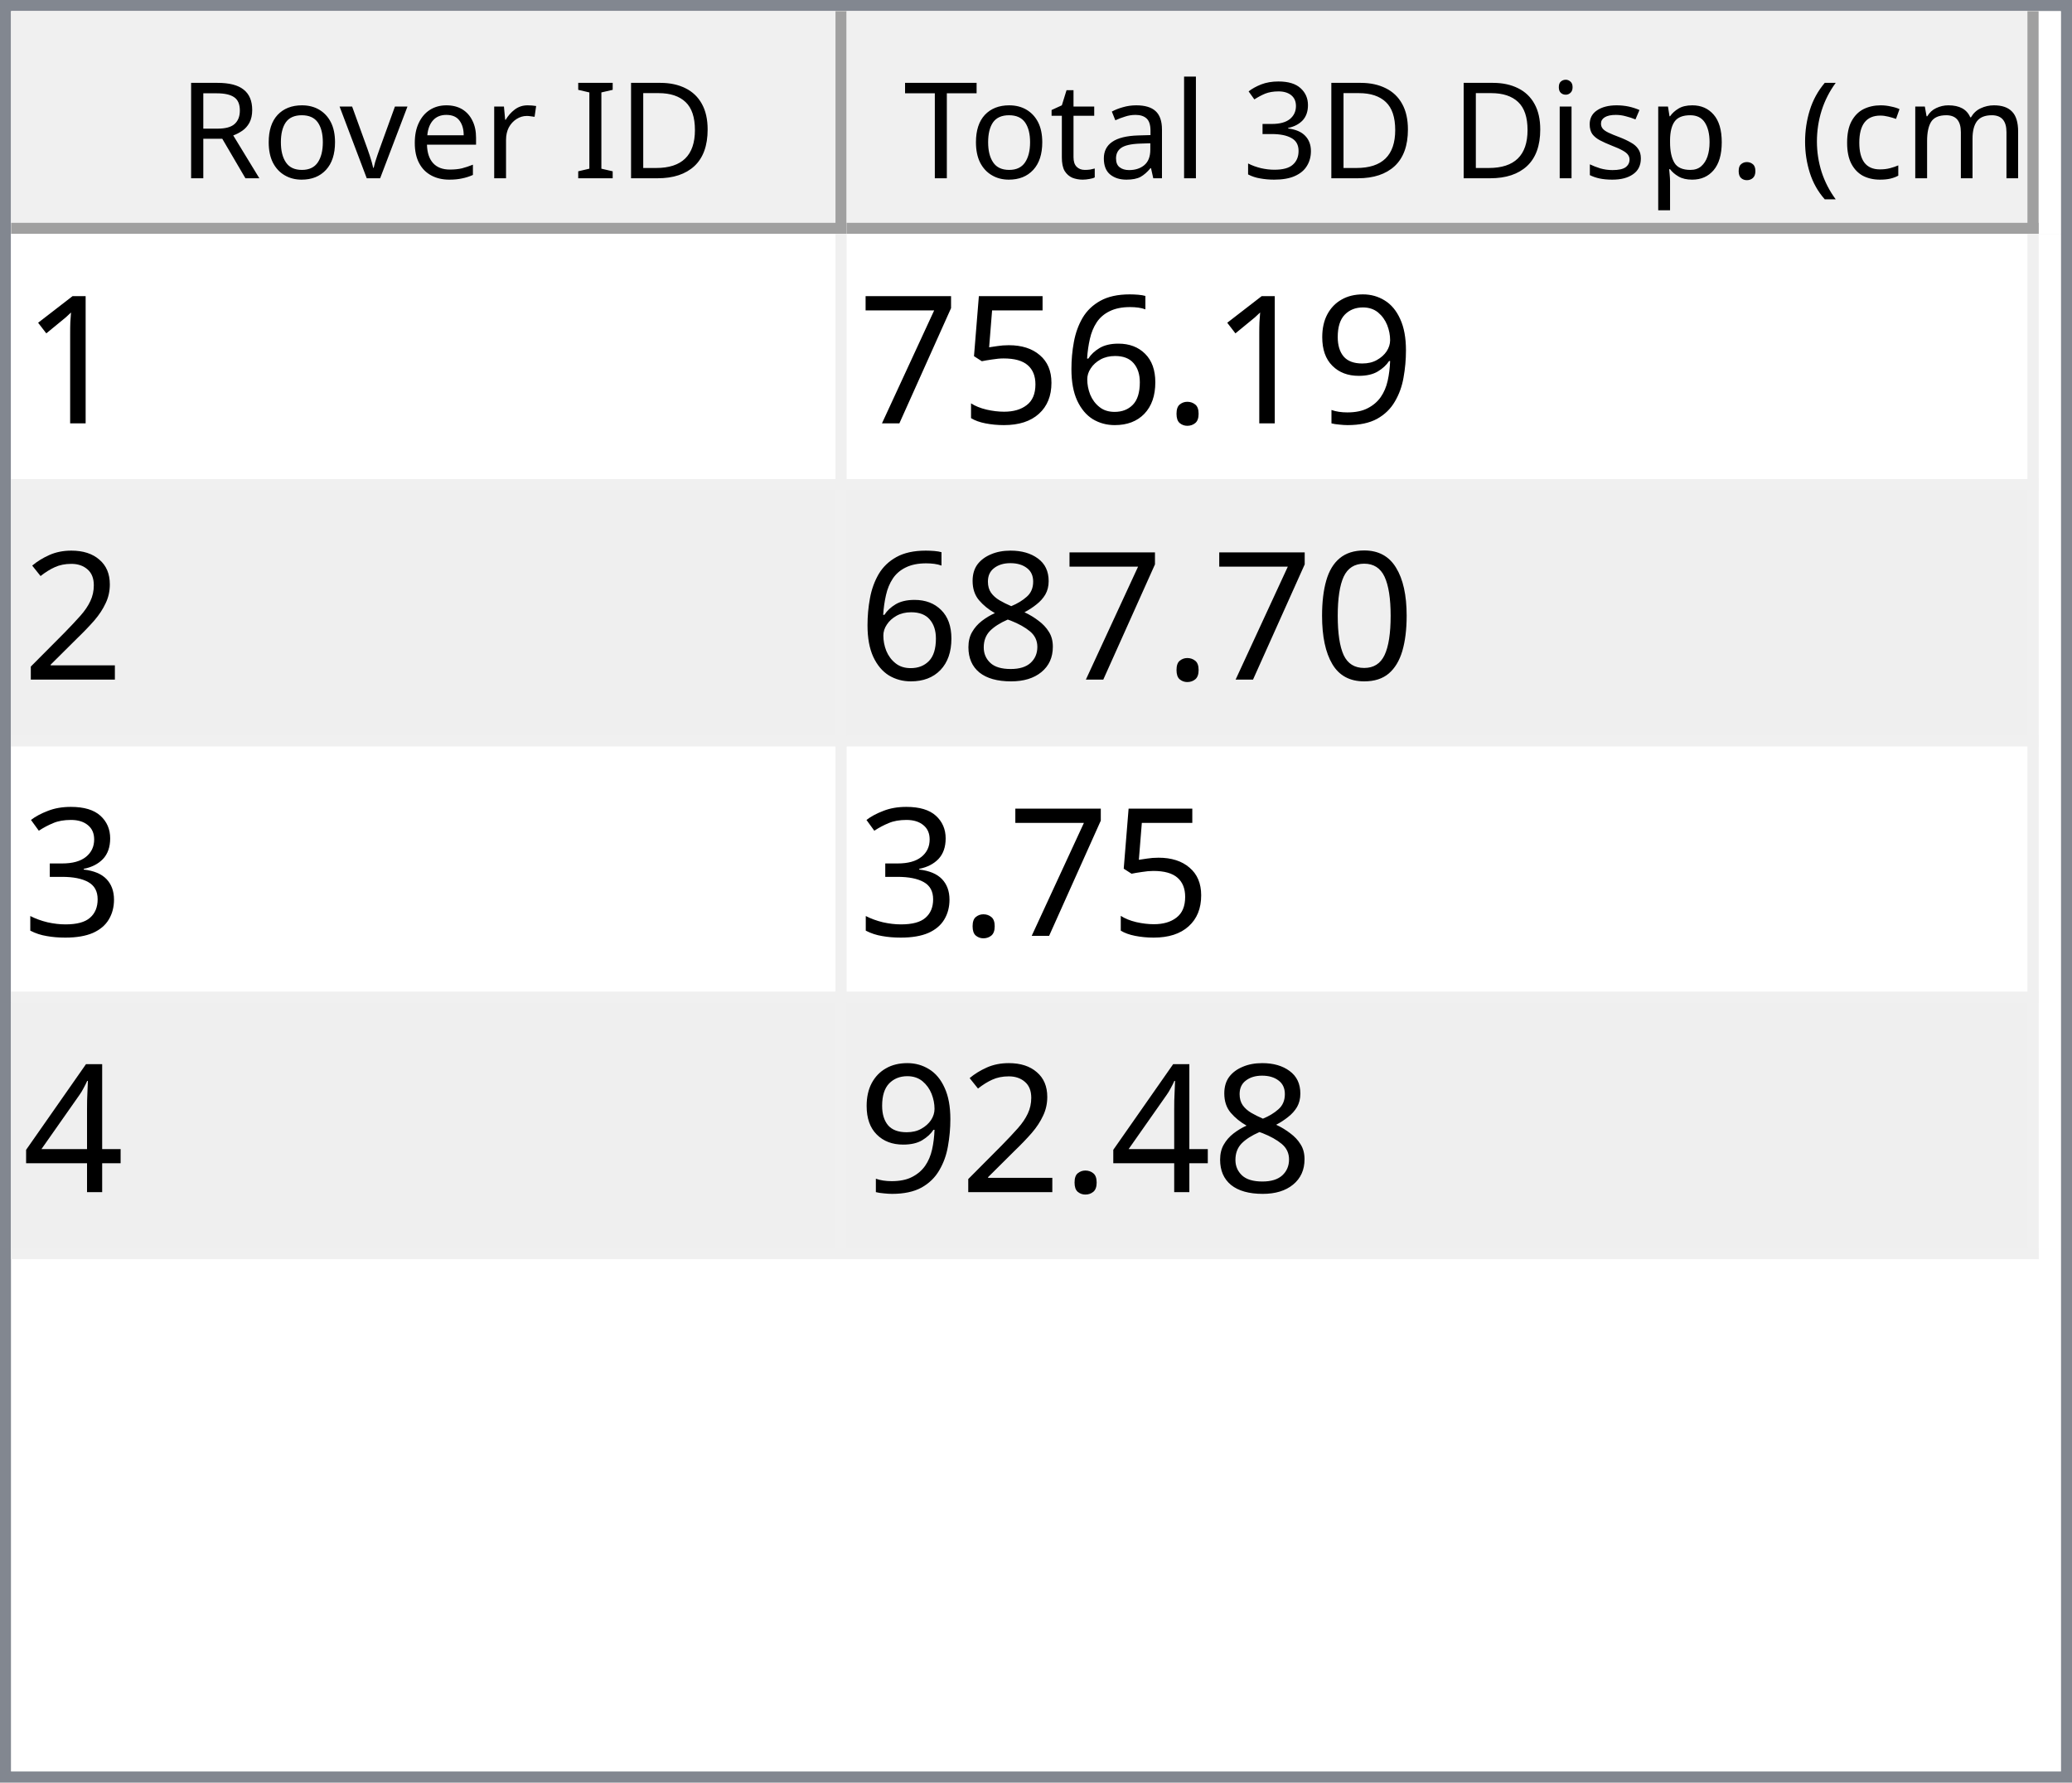
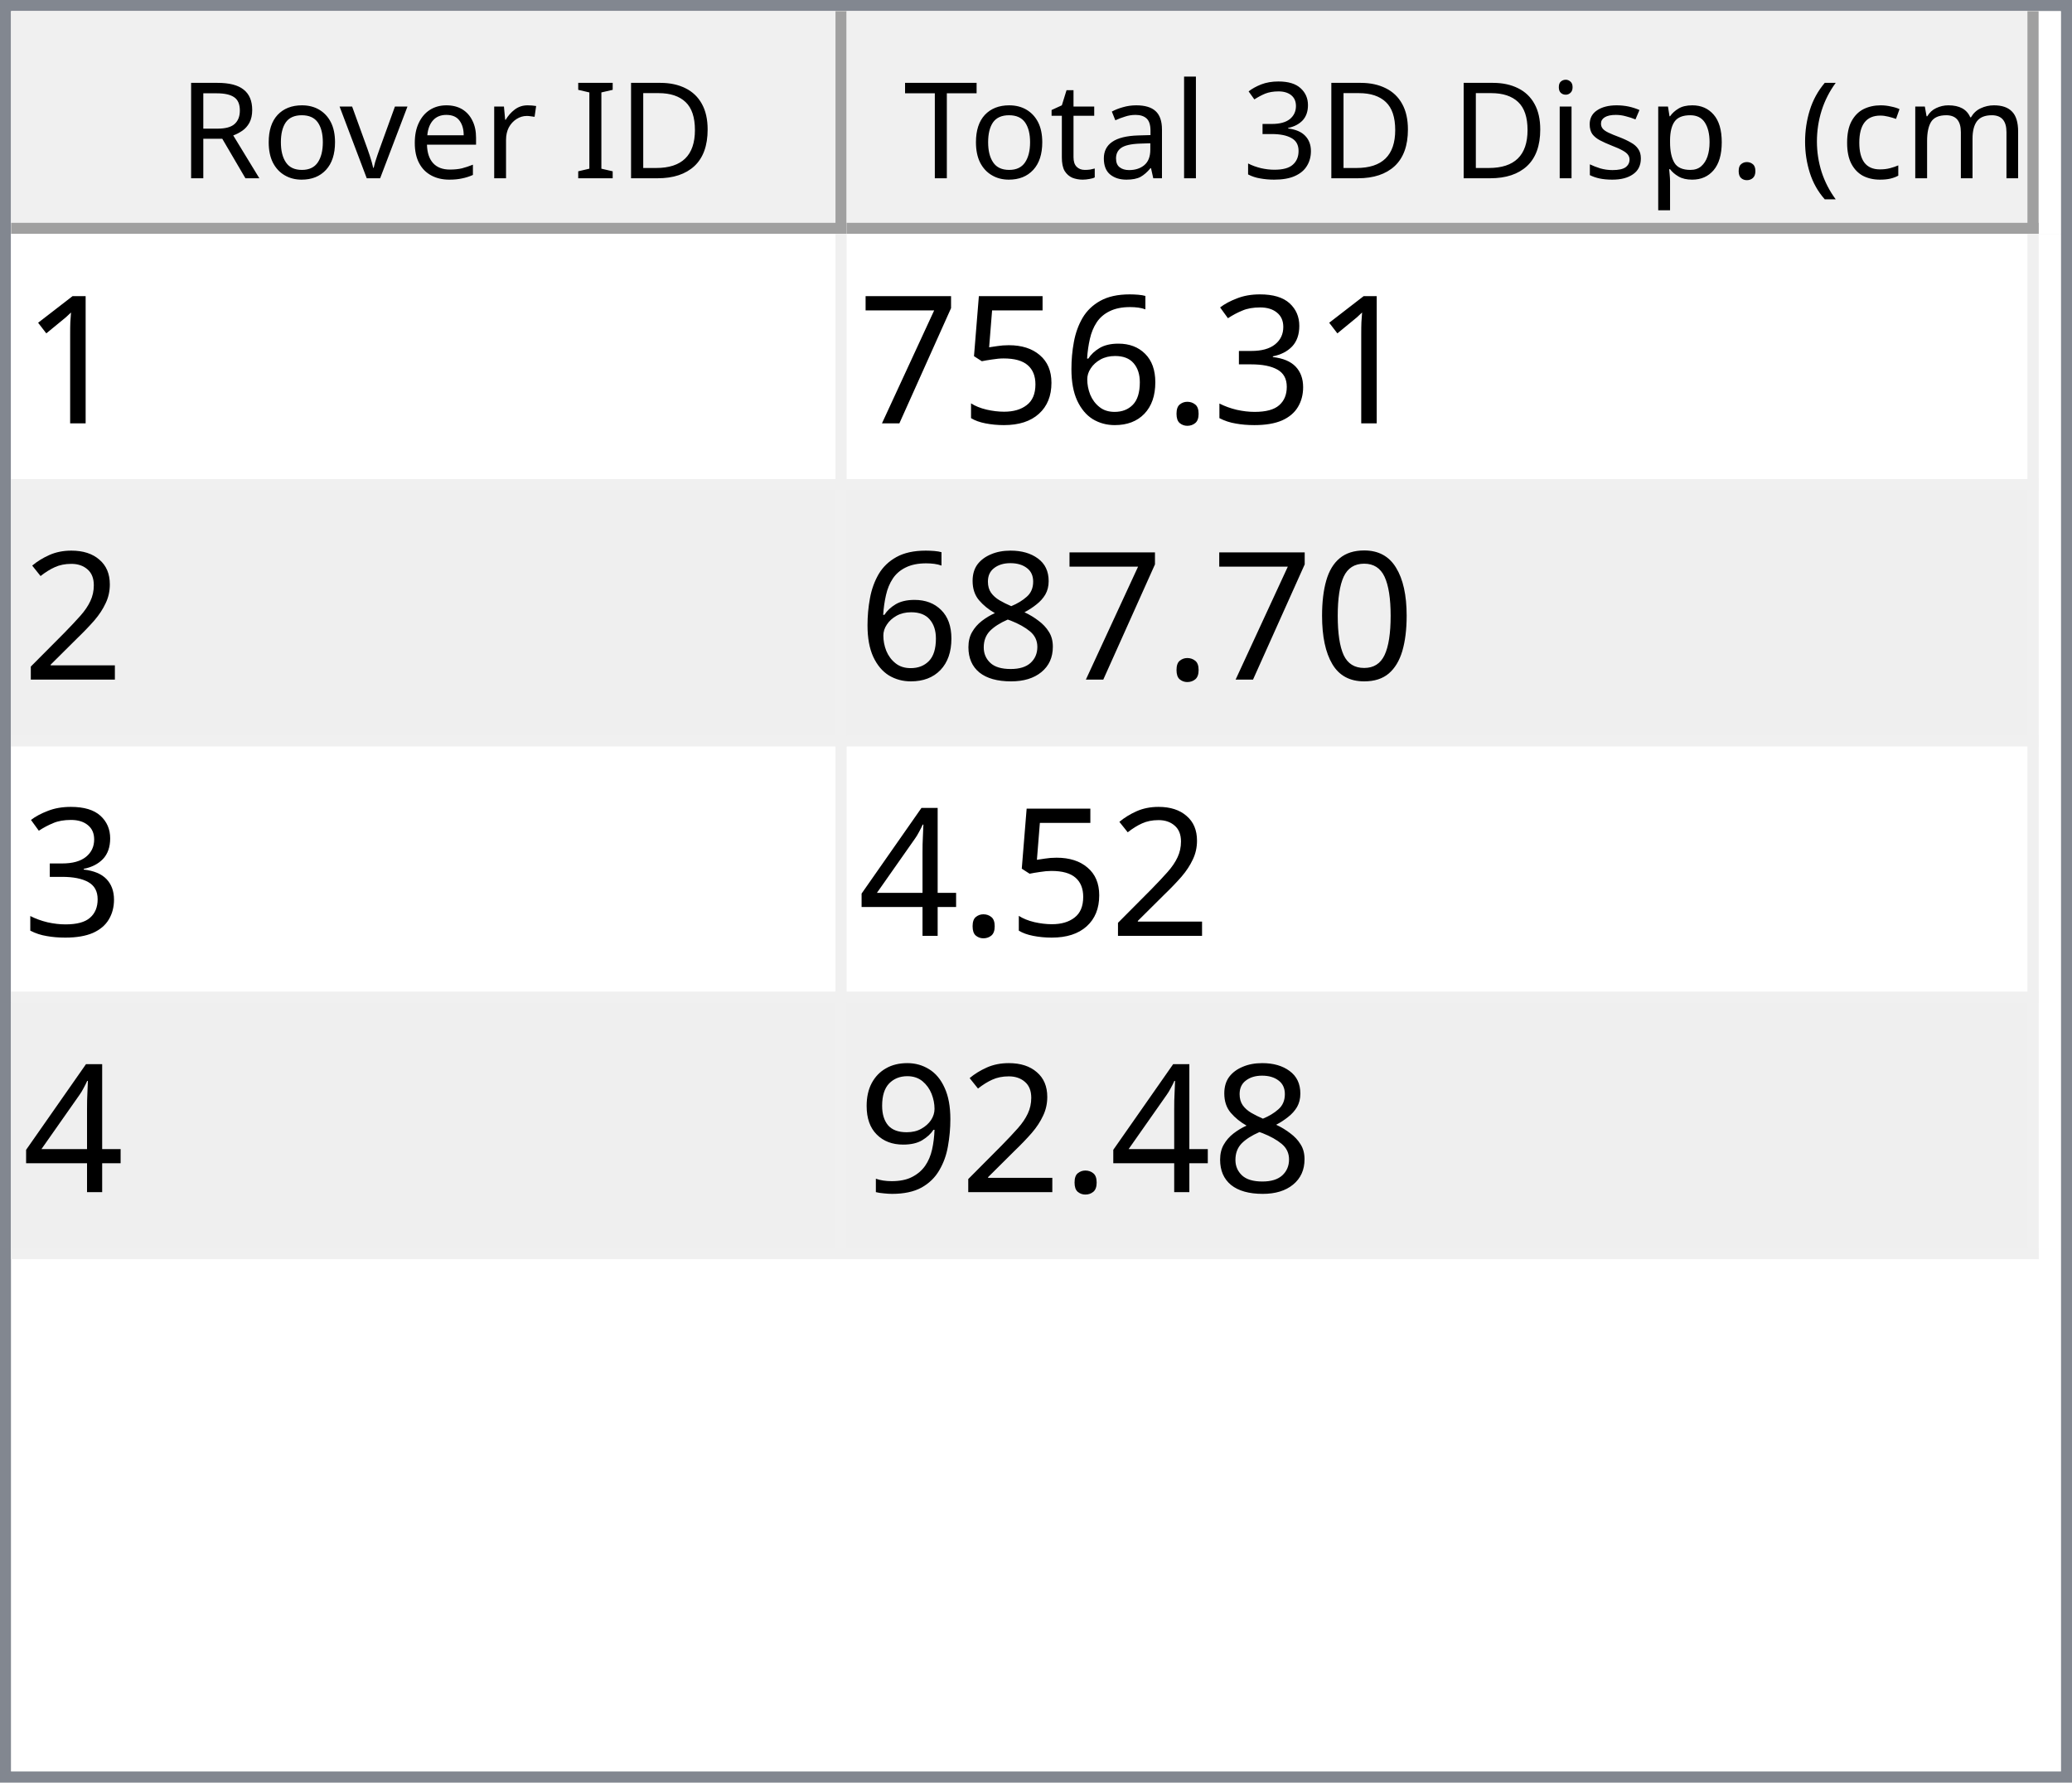
<svg xmlns="http://www.w3.org/2000/svg" style="fill-opacity:1; color-rendering:auto; color-interpolation:auto; text-rendering:auto; stroke:black; stroke-linecap:square; stroke-miterlimit:10; shape-rendering:auto; stroke-opacity:1; fill:black; stroke-dasharray:none; font-weight:normal; stroke-width:1; font-family:'Dialog'; font-style:normal; stroke-linejoin:miter; font-size:12px; stroke-dashoffset:0; image-rendering:auto;" width="186" height="160">
  <defs id="genericDefs" />
  <g>
    <defs id="defs1">
      <clipPath clipPathUnits="userSpaceOnUse" id="clipPath1">
        <path d="M0 0 L186 0 L186 160 L0 160 L0 0 Z" />
      </clipPath>
      <clipPath clipPathUnits="userSpaceOnUse" id="clipPath2">
        <path d="M0 0 L0 160 L186 160 L186 0 Z" />
      </clipPath>
      <clipPath clipPathUnits="userSpaceOnUse" id="clipPath3">
        <path d="M0 0 L0 20 L184 20 L184 0 Z" />
      </clipPath>
      <clipPath clipPathUnits="userSpaceOnUse" id="clipPath4">
        <path d="M0 0 L0 20 L75 20 L75 0 Z" />
      </clipPath>
      <clipPath clipPathUnits="userSpaceOnUse" id="clipPath5">
        <path d="M1 1 L1 19 L74 19 L74 1 Z" />
      </clipPath>
      <clipPath clipPathUnits="userSpaceOnUse" id="clipPath6">
        <path d="M0 0 L0 18 L73 18 L73 0 Z" />
      </clipPath>
      <clipPath clipPathUnits="userSpaceOnUse" id="clipPath7">
        <path d="M-0.5 -0.5 L-0.5 19.5 L74.5 19.5 L74.5 -0.5 Z" />
      </clipPath>
      <clipPath clipPathUnits="userSpaceOnUse" id="clipPath8">
        <path d="M0 0 L0 20 L107 20 L107 0 Z" />
      </clipPath>
      <clipPath clipPathUnits="userSpaceOnUse" id="clipPath9">
        <path d="M1 1 L1 19 L106 19 L106 1 Z" />
      </clipPath>
      <clipPath clipPathUnits="userSpaceOnUse" id="clipPath10">
        <path d="M0 0 L0 18 L105 18 L105 0 Z" />
      </clipPath>
      <clipPath clipPathUnits="userSpaceOnUse" id="clipPath11">
        <path d="M-0.5 -0.5 L-0.5 19.5 L106.5 19.5 L106.5 -0.5 Z" />
      </clipPath>
      <clipPath clipPathUnits="userSpaceOnUse" id="clipPath12">
        <path d="M0 0 L0 138 L184 138 L184 0 Z" />
      </clipPath>
      <clipPath clipPathUnits="userSpaceOnUse" id="clipPath13">
        <path d="M0 0 L0 92 L182 92 L182 0 Z" />
      </clipPath>
      <clipPath clipPathUnits="userSpaceOnUse" id="clipPath14">
        <path d="M-0.5 -0.5 L-0.5 91.5 L181.5 91.5 L181.5 -0.5 Z" />
      </clipPath>
      <clipPath clipPathUnits="userSpaceOnUse" id="clipPath15">
        <path d="M0 0 L0 22 L74 22 L74 0 Z" />
      </clipPath>
      <clipPath clipPathUnits="userSpaceOnUse" id="clipPath16">
        <path d="M0 0 L0 22 L106 22 L106 0 Z" />
      </clipPath>
      <font horiz-adv-x="64.551" id="font1">
        <font-face ascent="107.91" descent="25.098" units-per-em="100" style="font-style:normal; font-family:Segoe UI; font-weight:normal;" />
        <missing-glyph horiz-adv-x="64.551" d="M8.109 0 L8.109 68.266 L56.453 68.266 L56.453 0 L8.109 0 ZM15.328 7.234 L49.219 7.234 L49.219 61.031 L15.328 61.031 L15.328 7.234 Z" />
        <glyph unicode="D" horiz-adv-x="70.117" d="M9.188 0 L9.188 70.016 L28.516 70.016 Q65.531 70.016 65.531 35.891 Q65.531 19.672 55.25 9.836 Q44.969 0 27.734 0 L9.188 0 ZM17.391 62.594 L17.391 7.422 L27.828 7.422 Q41.609 7.422 49.273 14.797 Q56.938 22.172 56.938 35.688 Q56.938 62.594 28.328 62.594 L17.391 62.594 Z" />
        <glyph unicode="I" horiz-adv-x="26.611" d="M17.391 0 L9.188 0 L9.188 70.016 L17.391 70.016 L17.391 0 Z" />
        <glyph unicode=" " horiz-adv-x="27.393" d="" />
        <glyph unicode="r" horiz-adv-x="34.766" d="M34.188 41.891 Q32.078 43.5 28.125 43.5 Q23 43.5 19.555 38.672 Q16.109 33.844 16.109 25.484 L16.109 0 L8.109 0 L8.109 50 L16.109 50 L16.109 39.703 L16.312 39.703 Q18.016 44.969 21.531 47.922 Q25.047 50.875 29.391 50.875 Q32.516 50.875 34.188 50.203 L34.188 41.891 Z" />
        <glyph unicode="e" horiz-adv-x="52.295" d="M48.297 23 L12.984 23 Q13.188 14.656 17.484 10.109 Q21.781 5.562 29.297 5.562 Q37.75 5.562 44.828 11.141 L44.828 3.609 Q38.234 -1.172 27.391 -1.172 Q16.797 -1.172 10.742 5.641 Q4.688 12.453 4.688 24.812 Q4.688 36.469 11.305 43.82 Q17.922 51.172 27.734 51.172 Q37.547 51.172 42.922 44.828 Q48.297 38.484 48.297 27.203 L48.297 23 ZM40.094 29.781 Q40.047 36.719 36.75 40.578 Q33.453 44.438 27.594 44.438 Q21.922 44.438 17.969 40.383 Q14.016 36.328 13.094 29.781 L40.094 29.781 Z" />
        <glyph unicode="v" horiz-adv-x="47.9" d="M47.406 50 L27.484 0 L19.625 0 L0.688 50 L9.469 50 L22.172 13.672 Q23.578 9.672 23.922 6.688 L24.125 6.688 Q24.609 10.453 25.688 13.484 L38.969 50 L47.406 50 Z" />
        <glyph unicode="o" horiz-adv-x="58.594" d="M29 -1.172 Q17.922 -1.172 11.305 5.836 Q4.688 12.844 4.688 24.422 Q4.688 37.016 11.57 44.094 Q18.453 51.172 30.172 51.172 Q41.359 51.172 47.633 44.289 Q53.906 37.406 53.906 25.203 Q53.906 13.234 47.141 6.031 Q40.375 -1.172 29 -1.172 ZM29.594 44.438 Q21.875 44.438 17.383 39.188 Q12.891 33.938 12.891 24.703 Q12.891 15.828 17.43 10.695 Q21.969 5.562 29.594 5.562 Q37.359 5.562 41.531 10.594 Q45.703 15.625 45.703 24.906 Q45.703 34.281 41.531 39.359 Q37.359 44.438 29.594 44.438 Z" />
        <glyph unicode="R" horiz-adv-x="59.814" d="M59.375 0 L49.609 0 L37.891 19.625 Q36.281 22.359 34.766 24.289 Q33.25 26.219 31.664 27.438 Q30.078 28.656 28.25 29.219 Q26.422 29.781 24.125 29.781 L17.391 29.781 L17.391 0 L9.188 0 L9.188 70.016 L30.078 70.016 Q34.672 70.016 38.555 68.867 Q42.438 67.719 45.289 65.375 Q48.141 63.031 49.758 59.547 Q51.375 56.062 51.375 51.375 Q51.375 47.703 50.273 44.656 Q49.172 41.609 47.148 39.211 Q45.125 36.812 42.266 35.133 Q39.406 33.453 35.844 32.516 L35.844 32.328 Q37.594 31.547 38.891 30.547 Q40.188 29.547 41.359 28.18 Q42.531 26.812 43.68 25.078 Q44.828 23.344 46.234 21.047 L59.375 0 ZM17.391 62.594 L17.391 37.203 L28.516 37.203 Q31.594 37.203 34.203 38.133 Q36.812 39.062 38.719 40.797 Q40.625 42.531 41.703 45.047 Q42.781 47.562 42.781 50.688 Q42.781 56.297 39.141 59.445 Q35.5 62.594 28.609 62.594 L17.391 62.594 Z" />
        <glyph unicode=")" horiz-adv-x="30.176" d="M8.297 -15.922 L1.172 -15.922 Q16.406 2.344 16.406 26.812 Q16.406 51.469 1.078 70.016 L8.297 70.016 Q23.531 52.156 23.531 26.703 Q23.531 1.375 8.297 -15.922 Z" />
        <glyph unicode="m" horiz-adv-x="86.133" d="M79.109 0 L71.094 0 L71.094 28.719 Q71.094 37.016 68.531 40.727 Q65.969 44.438 59.906 44.438 Q54.781 44.438 51.195 39.75 Q47.609 35.062 47.609 28.516 L47.609 0 L39.594 0 L39.594 29.688 Q39.594 44.438 28.219 44.438 Q22.953 44.438 19.531 40.016 Q16.109 35.594 16.109 28.516 L16.109 0 L8.109 0 L8.109 50 L16.109 50 L16.109 42.094 L16.312 42.094 Q21.625 51.172 31.844 51.172 Q36.969 51.172 40.773 48.312 Q44.578 45.453 46 40.828 Q51.562 51.172 62.594 51.172 Q79.109 51.172 79.109 30.812 L79.109 0 Z" />
        <glyph unicode="c" horiz-adv-x="46.191" d="M42.188 2.297 Q36.422 -1.172 28.516 -1.172 Q17.828 -1.172 11.258 5.789 Q4.688 12.75 4.688 23.828 Q4.688 36.188 11.766 43.68 Q18.844 51.172 30.672 51.172 Q37.25 51.172 42.281 48.734 L42.281 40.531 Q36.719 44.438 30.375 44.438 Q22.703 44.438 17.797 38.945 Q12.891 33.453 12.891 24.516 Q12.891 15.719 17.508 10.641 Q22.125 5.562 29.891 5.562 Q36.422 5.562 42.188 9.906 L42.188 2.297 Z" />
        <glyph unicode="(" horiz-adv-x="30.176" d="M29.109 -15.922 L21.969 -15.922 Q6.844 1.375 6.844 26.703 Q6.844 52.156 21.969 70.016 L29.203 70.016 Q13.875 51.469 13.875 26.812 Q13.875 2.344 29.109 -15.922 Z" />
        <glyph unicode="." horiz-adv-x="21.68" d="M10.891 -1.078 Q8.641 -1.078 7.055 0.539 Q5.469 2.156 5.469 4.391 Q5.469 6.641 7.055 8.273 Q8.641 9.906 10.891 9.906 Q13.188 9.906 14.797 8.273 Q16.406 6.641 16.406 4.391 Q16.406 2.156 14.797 0.539 Q13.188 -1.078 10.891 -1.078 Z" />
        <glyph unicode="p" horiz-adv-x="58.789" d="M16.312 7.234 L16.109 7.234 L16.109 -23 L8.109 -23 L8.109 50 L16.109 50 L16.109 41.219 L16.312 41.219 Q22.219 51.172 33.594 51.172 Q43.266 51.172 48.688 44.461 Q54.109 37.75 54.109 26.469 Q54.109 13.922 48 6.375 Q41.891 -1.172 31.297 -1.172 Q21.578 -1.172 16.312 7.234 ZM16.109 27.391 L16.109 20.406 Q16.109 14.203 20.141 9.883 Q24.172 5.562 30.375 5.562 Q37.641 5.562 41.773 11.133 Q45.906 16.703 45.906 26.609 Q45.906 34.969 42.047 39.703 Q38.188 44.438 31.594 44.438 Q24.609 44.438 20.359 39.578 Q16.109 34.719 16.109 27.391 Z" />
        <glyph unicode="s" horiz-adv-x="42.432" d="M5.078 1.812 L5.078 10.406 Q11.625 5.562 19.484 5.562 Q30.031 5.562 30.031 12.594 Q30.031 14.594 29.125 15.992 Q28.219 17.391 26.68 18.461 Q25.141 19.531 23.07 20.383 Q21 21.234 18.609 22.172 Q15.281 23.484 12.766 24.828 Q10.25 26.172 8.57 27.859 Q6.891 29.547 6.031 31.695 Q5.172 33.844 5.172 36.719 Q5.172 40.234 6.789 42.945 Q8.406 45.656 11.086 47.484 Q13.766 49.312 17.211 50.242 Q20.656 51.172 24.312 51.172 Q30.812 51.172 35.938 48.922 L35.938 40.828 Q30.422 44.438 23.25 44.438 Q21 44.438 19.195 43.922 Q17.391 43.406 16.094 42.477 Q14.797 41.547 14.086 40.258 Q13.375 38.969 13.375 37.406 Q13.375 35.453 14.086 34.133 Q14.797 32.812 16.164 31.789 Q17.531 30.766 19.484 29.938 Q21.438 29.109 23.922 28.125 Q27.25 26.859 29.883 25.516 Q32.516 24.172 34.375 22.484 Q36.234 20.797 37.234 18.602 Q38.234 16.406 38.234 13.375 Q38.234 9.672 36.602 6.938 Q34.969 4.203 32.234 2.398 Q29.5 0.594 25.93 -0.289 Q22.359 -1.172 18.453 -1.172 Q10.75 -1.172 5.078 1.812 Z" />
        <glyph unicode="i" horiz-adv-x="24.219" d="M12.203 62.703 Q10.062 62.703 8.547 64.164 Q7.031 65.625 7.031 67.875 Q7.031 70.125 8.547 71.609 Q10.062 73.094 12.203 73.094 Q14.406 73.094 15.945 71.609 Q17.484 70.125 17.484 67.875 Q17.484 65.719 15.945 64.211 Q14.406 62.703 12.203 62.703 ZM16.109 0 L8.109 0 L8.109 50 L16.109 50 L16.109 0 Z" />
        <glyph unicode="3" horiz-adv-x="53.906" d="M46.531 19.828 Q46.531 15.094 44.75 11.211 Q42.969 7.328 39.719 4.57 Q36.469 1.812 31.93 0.297 Q27.391 -1.219 21.922 -1.219 Q11.922 -1.219 6 2.594 L6 11.188 Q13.094 5.609 22.219 5.609 Q25.875 5.609 28.828 6.539 Q31.781 7.469 33.906 9.227 Q36.031 10.984 37.18 13.477 Q38.328 15.969 38.328 19.094 Q38.328 32.812 18.797 32.812 L12.984 32.812 L12.984 39.594 L18.5 39.594 Q35.797 39.594 35.797 52.484 Q35.797 64.406 22.609 64.406 Q15.188 64.406 8.688 59.422 L8.688 67.188 Q15.375 71.188 24.609 71.188 Q29 71.188 32.57 69.969 Q36.141 68.75 38.68 66.555 Q41.219 64.359 42.609 61.281 Q44 58.203 44 54.5 Q44 40.672 30.031 36.719 L30.031 36.531 Q33.594 36.141 36.625 34.797 Q39.656 33.453 41.852 31.305 Q44.047 29.156 45.289 26.25 Q46.531 23.344 46.531 19.828 Z" />
        <glyph unicode="l" horiz-adv-x="24.219" d="M16.109 0 L8.109 0 L8.109 74.031 L16.109 74.031 L16.109 0 Z" />
        <glyph unicode="a" horiz-adv-x="50.879" d="M43.891 0 L35.891 0 L35.891 7.812 L35.688 7.812 Q30.469 -1.172 20.312 -1.172 Q12.844 -1.172 8.617 2.781 Q4.391 6.734 4.391 13.281 Q4.391 27.297 20.906 29.594 L35.891 31.688 Q35.891 44.438 25.594 44.438 Q16.547 44.438 9.281 38.281 L9.281 46.484 Q16.656 51.172 26.266 51.172 Q43.891 51.172 43.891 32.516 L43.891 0 ZM35.891 25.297 L23.828 23.641 Q18.266 22.859 15.43 20.875 Q12.594 18.891 12.594 13.875 Q12.594 10.203 15.211 7.883 Q17.828 5.562 22.172 5.562 Q28.125 5.562 32.008 9.742 Q35.891 13.922 35.891 20.312 L35.891 25.297 Z" />
        <glyph unicode="t" horiz-adv-x="33.887" d="M31.297 0.484 Q28.469 -1.078 23.828 -1.078 Q10.688 -1.078 10.688 13.578 L10.688 43.172 L2.094 43.172 L2.094 50 L10.688 50 L10.688 62.203 L18.703 64.797 L18.703 50 L31.297 50 L31.297 43.172 L18.703 43.172 L18.703 14.984 Q18.703 9.969 20.414 7.82 Q22.125 5.672 26.078 5.672 Q29.109 5.672 31.297 7.328 L31.297 0.484 Z" />
        <glyph unicode="T" horiz-adv-x="52.393" d="M50.594 62.594 L30.375 62.594 L30.375 0 L22.172 0 L22.172 62.594 L2 62.594 L2 70.016 L50.594 70.016 L50.594 62.594 Z" />
      </font>
      <font horiz-adv-x="75.0" id="font2">
        <font-face ascent="100.537" descent="21.973" units-per-em="100" style="font-style:normal; font-family:sans-serif; font-weight:normal;" />
        <missing-glyph horiz-adv-x="75.0" d="M12.5 0 L12.5 62.5 L62.5 62.5 L62.5 0 L12.5 0 ZM14.062 1.562 L60.938 1.562 L60.938 60.938 L14.062 60.938 L14.062 1.562 Z" />
        <glyph unicode="1" horiz-adv-x="55.615" d="M37.25 0 L28.469 0 L28.469 56 Q25.297 52.984 20.141 49.953 Q14.984 46.922 10.891 45.406 L10.891 53.906 Q18.266 57.375 23.781 62.305 Q29.297 67.234 31.594 71.875 L37.25 71.875 L37.25 0 Z" />
-         <glyph unicode="9" horiz-adv-x="55.615" d="M5.469 16.547 L13.922 17.328 Q14.984 11.375 18.016 8.688 Q21.047 6 25.781 6 Q29.828 6 32.883 7.859 Q35.938 9.719 37.891 12.82 Q39.844 15.922 41.164 21.195 Q42.484 26.469 42.484 31.938 Q42.484 32.516 42.438 33.688 Q39.797 29.5 35.234 26.883 Q30.672 24.266 25.344 24.266 Q16.453 24.266 10.305 30.711 Q4.156 37.156 4.156 47.703 Q4.156 58.594 10.578 65.234 Q17 71.875 26.656 71.875 Q33.641 71.875 39.43 68.117 Q45.219 64.359 48.219 57.398 Q51.219 50.438 51.219 37.25 Q51.219 23.531 48.242 15.406 Q45.266 7.281 39.383 3.031 Q33.5 -1.219 25.594 -1.219 Q17.188 -1.219 11.867 3.445 Q6.547 8.109 5.469 16.547 ZM41.453 48.141 Q41.453 55.719 37.43 60.156 Q33.406 64.594 27.734 64.594 Q21.875 64.594 17.531 59.812 Q13.188 55.031 13.188 47.406 Q13.188 40.578 17.312 36.305 Q21.438 32.031 27.484 32.031 Q33.594 32.031 37.523 36.305 Q41.453 40.578 41.453 48.141 Z" />
+         <glyph unicode="3" horiz-adv-x="55.615" d="M4.203 18.891 L12.984 20.062 Q14.5 12.594 18.141 9.297 Q21.781 6 27 6 Q33.203 6 37.477 10.297 Q41.75 14.594 41.75 20.953 Q41.75 27 37.797 30.93 Q33.844 34.859 27.734 34.859 Q25.25 34.859 21.531 33.891 L22.516 41.609 Q23.391 41.5 23.922 41.5 Q29.547 41.5 34.039 44.43 Q38.531 47.359 38.531 53.469 Q38.531 58.297 35.258 61.477 Q31.984 64.656 26.812 64.656 Q21.688 64.656 18.266 61.43 Q14.844 58.203 13.875 51.766 L5.078 53.328 Q6.688 62.156 12.398 67.016 Q18.109 71.875 26.609 71.875 Q32.469 71.875 37.398 69.359 Q42.328 66.844 44.945 62.5 Q47.562 58.156 47.562 53.266 Q47.562 48.641 45.07 44.828 Q42.578 41.016 37.703 38.766 Q44.047 37.312 47.562 32.695 Q51.078 28.078 51.078 21.141 Q51.078 11.766 44.242 5.25 Q37.406 -1.266 26.953 -1.266 Q17.531 -1.266 11.305 4.352 Q5.078 9.969 4.203 18.891 Z" />
        <glyph unicode="." horiz-adv-x="27.783" d="M9.078 0 L9.078 10.016 L19.094 10.016 L19.094 0 L9.078 0 Z" />
        <glyph unicode="6" horiz-adv-x="55.615" d="M49.75 54.047 L41.016 53.375 Q39.844 58.547 37.703 60.891 Q34.125 64.656 28.906 64.656 Q24.703 64.656 21.531 62.312 Q17.391 59.281 14.992 53.469 Q12.594 47.656 12.5 36.922 Q15.672 41.75 20.266 44.094 Q24.859 46.438 29.891 46.438 Q38.672 46.438 44.852 39.969 Q51.031 33.5 51.031 23.25 Q51.031 16.5 48.125 10.719 Q45.219 4.938 40.141 1.859 Q35.062 -1.219 28.609 -1.219 Q17.625 -1.219 10.695 6.859 Q3.766 14.938 3.766 33.5 Q3.766 54.25 11.422 63.672 Q18.109 71.875 29.438 71.875 Q37.891 71.875 43.289 67.141 Q48.688 62.406 49.75 54.047 ZM13.875 23.188 Q13.875 18.656 15.797 14.508 Q17.719 10.359 21.188 8.18 Q24.656 6 28.469 6 Q34.031 6 38.039 10.492 Q42.047 14.984 42.047 22.703 Q42.047 30.125 38.086 34.398 Q34.125 38.672 28.125 38.672 Q22.172 38.672 18.023 34.398 Q13.875 30.125 13.875 23.188 Z" />
        <glyph unicode="5" horiz-adv-x="55.615" d="M4.156 18.75 L13.375 19.531 Q14.406 12.797 18.141 9.398 Q21.875 6 27.156 6 Q33.5 6 37.891 10.789 Q42.281 15.578 42.281 23.484 Q42.281 31 38.062 35.352 Q33.844 39.703 27 39.703 Q22.75 39.703 19.336 37.773 Q15.922 35.844 13.969 32.766 L5.719 33.844 L12.641 70.609 L48.25 70.609 L48.25 62.203 L19.672 62.203 L15.828 42.969 Q22.266 47.469 29.344 47.469 Q38.719 47.469 45.164 40.969 Q51.609 34.469 51.609 24.266 Q51.609 14.547 45.953 7.469 Q39.062 -1.219 27.156 -1.219 Q17.391 -1.219 11.211 4.25 Q5.031 9.719 4.156 18.75 Z" />
        <glyph unicode="7" horiz-adv-x="55.615" d="M4.734 62.203 L4.734 70.656 L51.078 70.656 L51.078 63.812 Q44.234 56.547 37.523 44.484 Q30.812 32.422 27.156 19.672 Q24.516 10.688 23.781 0 L14.75 0 Q14.891 8.453 18.062 20.414 Q21.234 32.375 27.172 43.484 Q33.109 54.594 39.797 62.203 L4.734 62.203 Z" />
        <glyph unicode="2" horiz-adv-x="55.615" d="M50.344 8.453 L50.344 0 L3.031 0 Q2.938 3.172 4.047 6.109 Q5.859 10.938 9.836 15.625 Q13.812 20.312 21.344 26.469 Q33.016 36.031 37.117 41.625 Q41.219 47.219 41.219 52.203 Q41.219 57.422 37.477 61.008 Q33.734 64.594 27.734 64.594 Q21.391 64.594 17.578 60.789 Q13.766 56.984 13.719 50.25 L4.688 51.172 Q5.609 61.281 11.664 66.578 Q17.719 71.875 27.938 71.875 Q38.234 71.875 44.242 66.164 Q50.25 60.453 50.25 52 Q50.25 47.703 48.492 43.555 Q46.734 39.406 42.656 34.812 Q38.578 30.219 29.109 22.219 Q21.188 15.578 18.945 13.211 Q16.703 10.844 15.234 8.453 L50.344 8.453 Z" />
        <glyph unicode="0" horiz-adv-x="55.615" d="M4.156 35.297 Q4.156 48 6.766 55.742 Q9.375 63.484 14.523 67.68 Q19.672 71.875 27.484 71.875 Q33.25 71.875 37.594 69.555 Q41.938 67.234 44.773 62.867 Q47.609 58.5 49.219 52.227 Q50.828 45.953 50.828 35.297 Q50.828 22.703 48.242 14.969 Q45.656 7.234 40.508 3.008 Q35.359 -1.219 27.484 -1.219 Q17.141 -1.219 11.234 6.203 Q4.156 15.141 4.156 35.297 ZM13.188 35.297 Q13.188 17.672 17.312 11.836 Q21.438 6 27.484 6 Q33.547 6 37.672 11.859 Q41.797 17.719 41.797 35.297 Q41.797 52.984 37.672 58.789 Q33.547 64.594 27.391 64.594 Q21.344 64.594 17.719 59.469 Q13.188 52.938 13.188 35.297 Z" />
        <glyph unicode="8" horiz-adv-x="55.615" d="M17.672 38.812 Q12.203 40.828 9.57 44.539 Q6.938 48.25 6.938 53.422 Q6.938 61.234 12.555 66.555 Q18.172 71.875 27.484 71.875 Q36.859 71.875 42.578 66.43 Q48.297 60.984 48.297 53.172 Q48.297 48.188 45.68 44.508 Q43.062 40.828 37.75 38.812 Q44.344 36.672 47.781 31.883 Q51.219 27.094 51.219 20.453 Q51.219 11.281 44.727 5.031 Q38.234 -1.219 27.641 -1.219 Q17.047 -1.219 10.547 5.055 Q4.047 11.328 4.047 20.703 Q4.047 27.688 7.594 32.398 Q11.141 37.109 17.672 38.812 ZM15.922 53.719 Q15.922 48.641 19.195 45.414 Q22.469 42.188 27.688 42.188 Q32.766 42.188 36.016 45.383 Q39.266 48.578 39.266 53.219 Q39.266 58.062 35.914 61.359 Q32.562 64.656 27.594 64.656 Q22.562 64.656 19.242 61.43 Q15.922 58.203 15.922 53.719 ZM13.094 20.656 Q13.094 16.891 14.875 13.375 Q16.656 9.859 20.172 7.93 Q23.688 6 27.734 6 Q34.031 6 38.133 10.055 Q42.234 14.109 42.234 20.359 Q42.234 26.703 38.016 30.859 Q33.797 35.016 27.438 35.016 Q21.234 35.016 17.164 30.914 Q13.094 26.812 13.094 20.656 Z" />
-         <glyph unicode="3" horiz-adv-x="55.615" d="M4.203 18.891 L12.984 20.062 Q14.5 12.594 18.141 9.297 Q21.781 6 27 6 Q33.203 6 37.477 10.297 Q41.75 14.594 41.75 20.953 Q41.75 27 37.797 30.93 Q33.844 34.859 27.734 34.859 Q25.25 34.859 21.531 33.891 L22.516 41.609 Q23.391 41.5 23.922 41.5 Q29.547 41.5 34.039 44.43 Q38.531 47.359 38.531 53.469 Q38.531 58.297 35.258 61.477 Q31.984 64.656 26.812 64.656 Q21.688 64.656 18.266 61.43 Q14.844 58.203 13.875 51.766 L5.078 53.328 Q6.688 62.156 12.398 67.016 Q18.109 71.875 26.609 71.875 Q32.469 71.875 37.398 69.359 Q42.328 66.844 44.945 62.5 Q47.562 58.156 47.562 53.266 Q47.562 48.641 45.07 44.828 Q42.578 41.016 37.703 38.766 Q44.047 37.312 47.562 32.695 Q51.078 28.078 51.078 21.141 Q51.078 11.766 44.242 5.25 Q37.406 -1.266 26.953 -1.266 Q17.531 -1.266 11.305 4.352 Q5.078 9.969 4.203 18.891 Z" />
        <glyph unicode="4" horiz-adv-x="55.615" d="M32.328 0 L32.328 17.141 L1.266 17.141 L1.266 25.203 L33.938 71.578 L41.109 71.578 L41.109 25.203 L50.781 25.203 L50.781 17.141 L41.109 17.141 L41.109 0 L32.328 0 ZM32.328 25.203 L32.328 57.469 L9.906 25.203 L32.328 25.203 Z" />
+         <glyph unicode="9" horiz-adv-x="55.615" d="M5.469 16.547 L13.922 17.328 Q14.984 11.375 18.016 8.688 Q21.047 6 25.781 6 Q29.828 6 32.883 7.859 Q35.938 9.719 37.891 12.82 Q39.844 15.922 41.164 21.195 Q42.484 26.469 42.484 31.938 Q42.484 32.516 42.438 33.688 Q39.797 29.5 35.234 26.883 Q30.672 24.266 25.344 24.266 Q16.453 24.266 10.305 30.711 Q4.156 37.156 4.156 47.703 Q4.156 58.594 10.578 65.234 Q17 71.875 26.656 71.875 Q33.641 71.875 39.43 68.117 Q45.219 64.359 48.219 57.398 Q51.219 50.438 51.219 37.25 Q51.219 23.531 48.242 15.406 Q45.266 7.281 39.383 3.031 Q33.5 -1.219 25.594 -1.219 Q17.188 -1.219 11.867 3.445 Q6.547 8.109 5.469 16.547 ZM41.453 48.141 Q41.453 55.719 37.43 60.156 Q33.406 64.594 27.734 64.594 Q21.875 64.594 17.531 59.812 Q13.188 55.031 13.188 47.406 Q13.188 40.578 17.312 36.305 Q21.438 32.031 27.484 32.031 Q33.594 32.031 37.523 36.305 Q41.453 40.578 41.453 48.141 Z" />
      </font>
    </defs>
    <g style="fill:white; stroke:white;">
      <rect x="0" y="0" width="186" style="clip-path:url(#clipPath1); stroke:none;" height="160" />
    </g>
    <g style="fill:white; text-rendering:optimizeSpeed; color-rendering:optimizeSpeed; image-rendering:optimizeSpeed; shape-rendering:crispEdges; stroke:white; color-interpolation:sRGB;">
      <rect x="0" width="186" height="160" y="0" style="stroke:none;" />
      <path style="stroke:none;" d="M0 160 L186 160 L186 0 L0 0 Z" />
    </g>
    <g style="fill:rgb(240,240,240); font-family:'Segoe UI'; stroke:rgb(240,240,240);">
      <rect x="0" y="0" width="186" style="clip-path:url(#clipPath2); stroke:none;" height="160" />
    </g>
    <g style="fill:rgb(130,135,144); font-family:'Segoe UI'; stroke:rgb(130,135,144);">
      <path d="M0 0 L186 0 L186 160 L0 160 L0 0 ZM1 1 L185 1 L185 159 L1 159 L1 1 Z" style="fill-rule:evenodd; clip-path:url(#clipPath2); stroke:none;" />
    </g>
    <g style="fill:white; font-family:'Segoe UI'; stroke:white;" transform="translate(1,1)">
      <rect x="0" y="0" width="184" style="clip-path:url(#clipPath3); stroke:none;" height="20" />
    </g>
    <g style="fill:rgb(240,240,240); font-family:'Segoe UI'; stroke:rgb(240,240,240);" transform="translate(1,1)">
      <rect x="0" y="0" width="75" style="clip-path:url(#clipPath4); stroke:none;" height="20" />
    </g>
    <g style="font-family:'Segoe UI';" transform="translate(2,2)">
      <text x="14" xml:space="preserve" y="14" style="clip-path:url(#clipPath6); stroke:none;">Rover ID</text>
    </g>
    <g style="fill:rgb(160,160,160); font-family:'Segoe UI'; stroke:rgb(160,160,160); stroke-linejoin:bevel;" transform="translate(1.5,1.5)">
      <line x1="74" x2="74" y1="0" style="fill:none; clip-path:url(#clipPath7);" y2="19" />
    </g>
    <g style="fill:rgb(160,160,160); font-family:'Segoe UI'; stroke:rgb(160,160,160); stroke-linejoin:bevel;" transform="matrix(1,0,0,1,1,1) translate(0.5,0.5)">
      <line x1="0" x2="74" y1="19" style="fill:none; clip-path:url(#clipPath7);" y2="19" />
    </g>
    <g style="fill:rgb(240,240,240); font-family:'Segoe UI'; stroke:rgb(240,240,240);" transform="translate(76,1)">
      <rect x="0" y="0" width="107" style="clip-path:url(#clipPath8); stroke:none;" height="20" />
    </g>
    <g style="font-family:'Segoe UI';" transform="translate(77,2)">
      <text x="1" xml:space="preserve" y="14" style="clip-path:url(#clipPath10); stroke:none;"> Total 3D Disp. (cm)</text>
    </g>
    <g style="fill:rgb(160,160,160); font-family:'Segoe UI'; stroke:rgb(160,160,160); stroke-linejoin:bevel;" transform="translate(76.5,1.5)">
      <line x1="106" x2="106" y1="0" style="fill:none; clip-path:url(#clipPath11);" y2="19" />
    </g>
    <g style="fill:rgb(160,160,160); font-family:'Segoe UI'; stroke:rgb(160,160,160); stroke-linejoin:bevel;" transform="matrix(1,0,0,1,76,1) translate(0.5,0.5)">
      <line x1="0" x2="106" y1="19" style="fill:none; clip-path:url(#clipPath11);" y2="19" />
    </g>
    <g style="fill:white; font-family:'Segoe UI'; stroke:white;" transform="translate(1,21)">
      <rect x="0" y="0" width="184" style="clip-path:url(#clipPath12); stroke:none;" height="138" />
    </g>
    <g style="fill:rgb(240,240,240); font-size:16px; font-family:sans-serif; stroke:rgb(240,240,240);" transform="translate(1,21)">
      <rect x="0" y="0" width="182" style="clip-path:url(#clipPath13); stroke:none;" height="92" />
      <line transform="translate(0.5,0.5)" x1="0" x2="181" y1="22" style="clip-path:url(#clipPath14); fill:none; stroke-linejoin:bevel;" y2="22" />
    </g>
    <g transform="matrix(1,0,0,1,1,21) translate(0.5,0.5)" style="fill:rgb(240,240,240); font-size:16px; font-family:sans-serif; stroke:rgb(240,240,240); stroke-linejoin:bevel;">
      <line x1="0" x2="181" y1="45" style="fill:none; clip-path:url(#clipPath14);" y2="45" />
    </g>
    <g transform="matrix(1,0,0,1,1,21) translate(0.5,0.5)" style="fill:rgb(240,240,240); font-size:16px; font-family:sans-serif; stroke:rgb(240,240,240); stroke-linejoin:bevel;">
      <line x1="0" x2="181" y1="68" style="fill:none; clip-path:url(#clipPath14);" y2="68" />
    </g>
    <g transform="matrix(1,0,0,1,1,21) translate(0.5,0.5)" style="fill:rgb(240,240,240); font-size:16px; font-family:sans-serif; stroke:rgb(240,240,240); stroke-linejoin:bevel;">
      <line x1="0" x2="181" y1="91" style="fill:none; clip-path:url(#clipPath14);" y2="91" />
    </g>
    <g transform="matrix(1,0,0,1,1,21) translate(0.5,0.5)" style="fill:rgb(240,240,240); font-size:16px; font-family:sans-serif; stroke:rgb(240,240,240); stroke-linejoin:bevel;">
      <line x1="74" x2="74" y1="0" style="fill:none; clip-path:url(#clipPath14);" y2="91" />
    </g>
    <g transform="matrix(1,0,0,1,1,21) translate(0.5,0.5)" style="fill:rgb(240,240,240); font-size:16px; font-family:sans-serif; stroke:rgb(240,240,240); stroke-linejoin:bevel;">
      <line x1="181" x2="181" y1="0" style="fill:none; clip-path:url(#clipPath14);" y2="91" />
    </g>
    <g style="fill:white; font-size:16px; font-family:sans-serif; stroke:white;" transform="matrix(1,0,0,1,1,21)">
      <rect x="0" y="0" width="74" style="clip-path:url(#clipPath15); stroke:none;" height="22" />
      <text x="1" y="17" style="fill:black; clip-path:url(#clipPath15); stroke:none;" xml:space="preserve">1</text>
    </g>
    <g style="fill:white; font-size:16px; font-family:sans-serif; stroke:white;" transform="matrix(1,0,0,1,1,21) translate(75,0)">
      <rect x="0" y="0" width="106" style="clip-path:url(#clipPath16); stroke:none;" height="22" />
-       <text x="1" y="17" style="fill:black; clip-path:url(#clipPath16); stroke:none;" xml:space="preserve">756.19</text>
+       <text x="1" y="17" style="fill:black; clip-path:url(#clipPath16); stroke:none;" xml:space="preserve">756.31</text>
    </g>
    <g style="fill:rgb(239,239,239); font-size:16px; font-family:sans-serif; stroke:rgb(239,239,239);" transform="matrix(1,0,0,1,1,21) translate(0,23)">
      <rect x="0" y="0" width="74" style="clip-path:url(#clipPath15); stroke:none;" height="22" />
      <text x="1" y="17" style="fill:black; clip-path:url(#clipPath15); stroke:none;" xml:space="preserve">2</text>
    </g>
    <g style="fill:rgb(239,239,239); font-size:16px; font-family:sans-serif; stroke:rgb(239,239,239);" transform="matrix(1,0,0,1,1,21) translate(75,23)">
      <rect x="0" y="0" width="106" style="clip-path:url(#clipPath16); stroke:none;" height="22" />
      <text x="1" y="17" style="fill:black; clip-path:url(#clipPath16); stroke:none;" xml:space="preserve">687.70</text>
    </g>
    <g style="fill:white; font-size:16px; font-family:sans-serif; stroke:white;" transform="matrix(1,0,0,1,1,21) translate(0,46)">
      <rect x="0" y="0" width="74" style="clip-path:url(#clipPath15); stroke:none;" height="22" />
      <text x="1" y="17" style="fill:black; clip-path:url(#clipPath15); stroke:none;" xml:space="preserve">3</text>
    </g>
    <g style="fill:white; font-size:16px; font-family:sans-serif; stroke:white;" transform="matrix(1,0,0,1,1,21) translate(75,46)">
      <rect x="0" y="0" width="106" style="clip-path:url(#clipPath16); stroke:none;" height="22" />
-       <text x="1" y="17" style="fill:black; clip-path:url(#clipPath16); stroke:none;" xml:space="preserve">3.75</text>
+       <text x="1" y="17" style="fill:black; clip-path:url(#clipPath16); stroke:none;" xml:space="preserve">4.52</text>
    </g>
    <g style="fill:rgb(239,239,239); font-size:16px; font-family:sans-serif; stroke:rgb(239,239,239);" transform="matrix(1,0,0,1,1,21) translate(0,69)">
      <rect x="0" y="0" width="74" style="clip-path:url(#clipPath15); stroke:none;" height="22" />
      <text x="1" y="17" style="fill:black; clip-path:url(#clipPath15); stroke:none;" xml:space="preserve">4</text>
    </g>
    <g style="fill:rgb(239,239,239); font-size:16px; font-family:sans-serif; stroke:rgb(239,239,239);" transform="matrix(1,0,0,1,1,21) translate(75,69)">
      <rect x="0" y="0" width="106" style="clip-path:url(#clipPath16); stroke:none;" height="22" />
      <text x="1" y="17" style="fill:black; clip-path:url(#clipPath16); stroke:none;" xml:space="preserve">92.48</text>
    </g>
  </g>
</svg>
